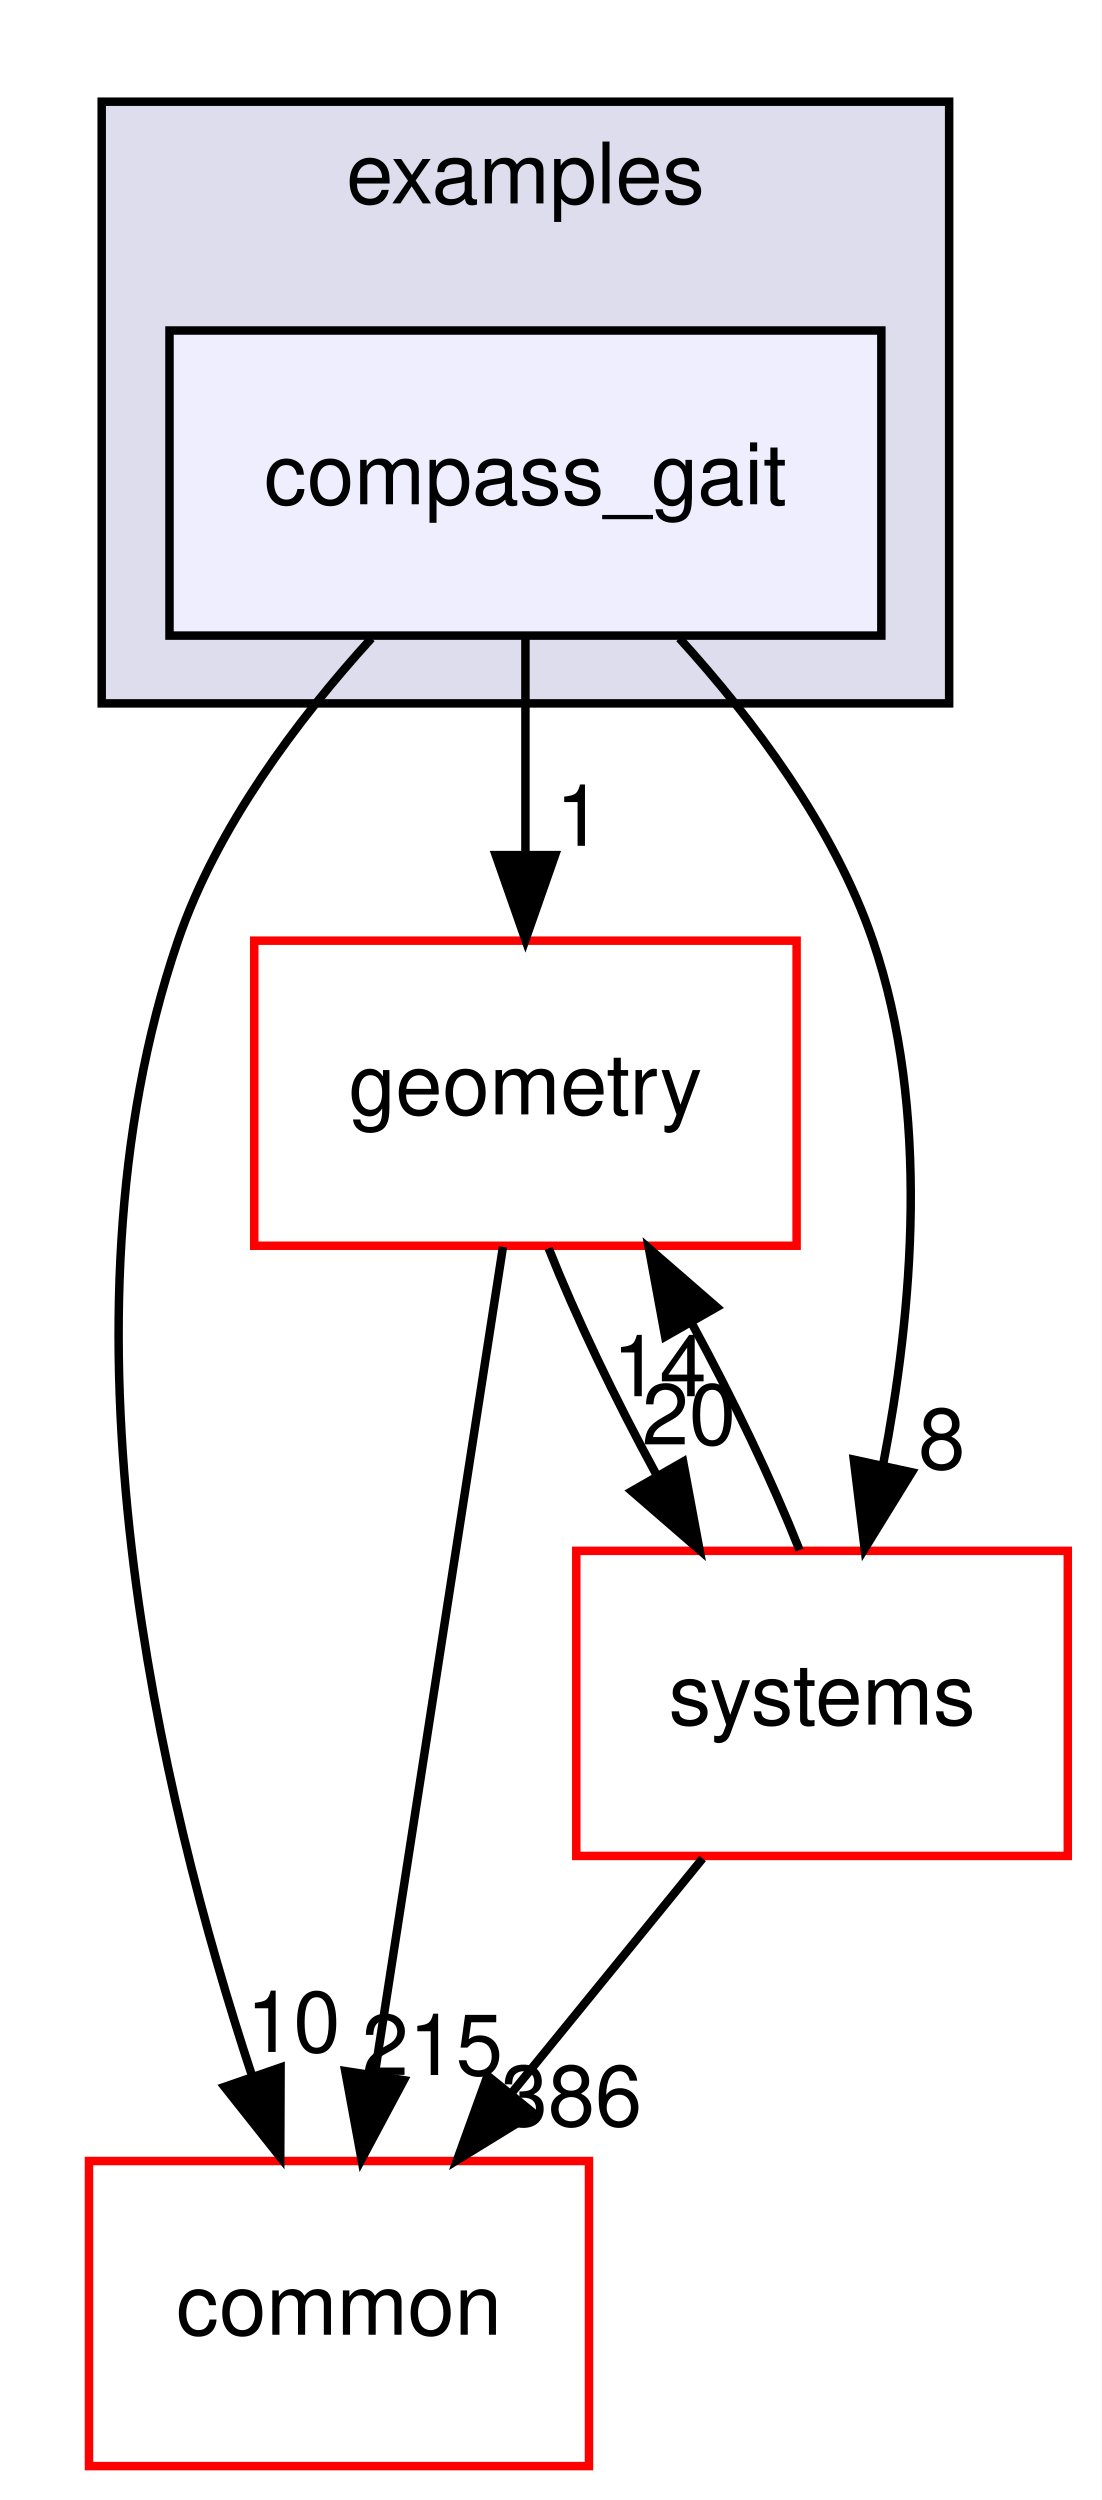
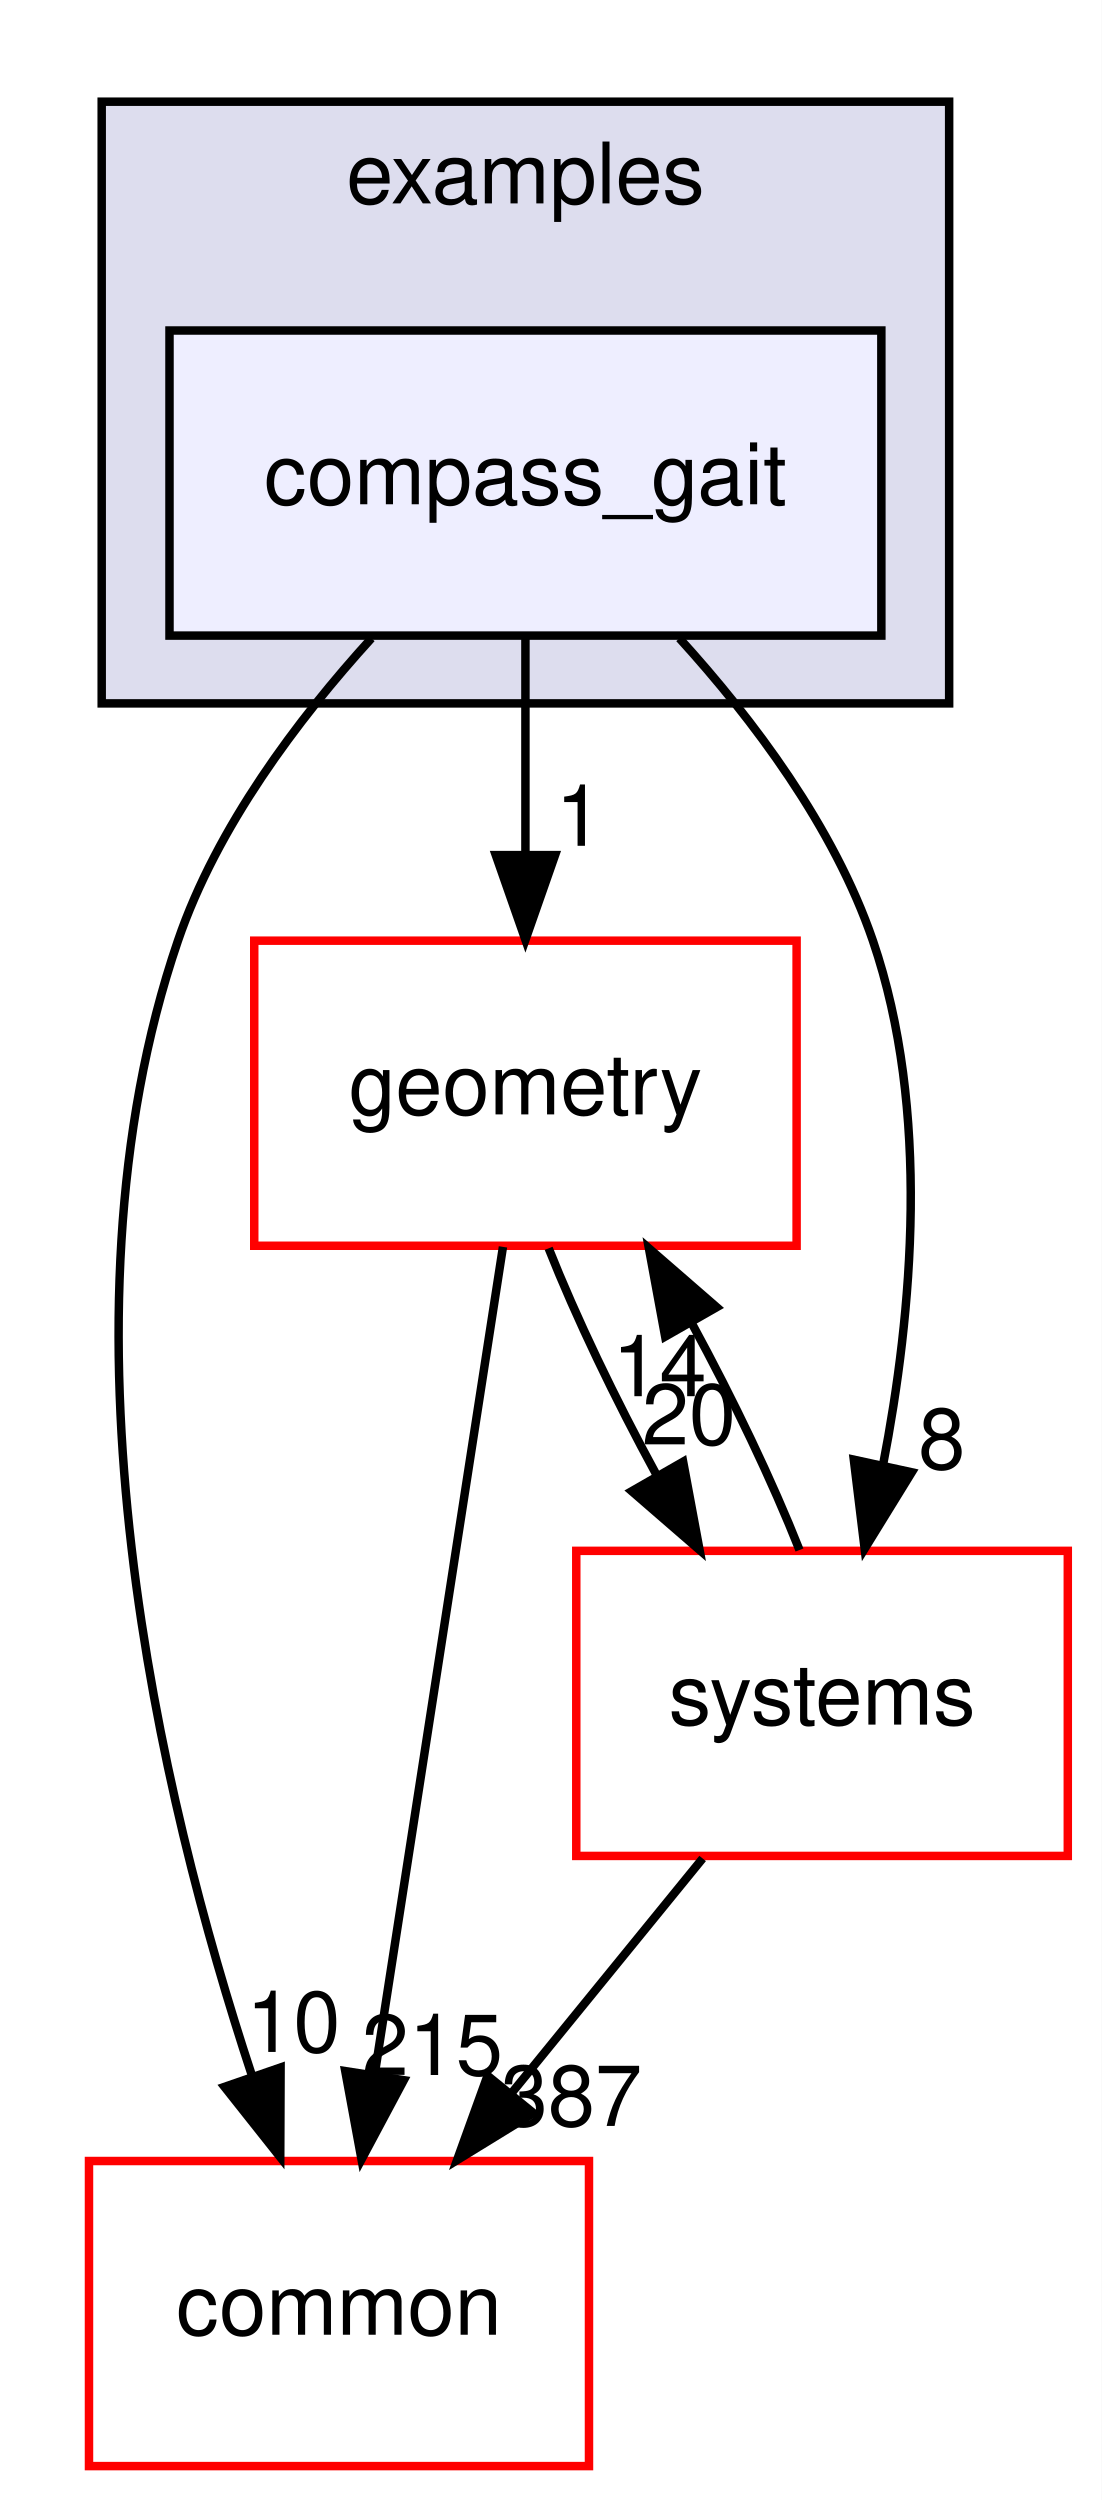
<svg xmlns="http://www.w3.org/2000/svg" xmlns:xlink="http://www.w3.org/1999/xlink" width="130pt" height="295pt" viewBox="0.00 0.00 130.00 295.00">
  <g id="graph0" class="graph" transform="scale(1 1) rotate(0) translate(4 291)">
    <polygon fill="white" stroke="transparent" points="-4,4 -4,-291 126,-291 126,4 -4,4" />
    <g id="clust1" class="cluster">
      <g id="a_clust1">
        <a xlink:href="dir_bf85a0c13984f214f436b2edc519c6dd.html" target="_top" xlink:title="examples">
          <polygon fill="#ddddee" stroke="black" points="8,-208 8,-279 108,-279 108,-208 8,-208" />
          <text text-anchor="middle" x="58" y="-267" font-family="Helvetica,sans-Serif" font-size="10.00">examples</text>
        </a>
      </g>
    </g>
    <g id="node1" class="node">
      <g id="a_node1">
        <a xlink:href="dir_47be7cb145c8f2c349a22ea5364e6acd.html" target="_top" xlink:title="compass_gait">
          <polygon fill="#eeeeff" stroke="black" points="100,-252 16,-252 16,-216 100,-216 100,-252" />
          <text text-anchor="middle" x="58" y="-231.5" font-family="Helvetica,sans-Serif" font-size="10.00">compass_gait</text>
        </a>
      </g>
    </g>
    <g id="node2" class="node">
      <g id="a_node2">
        <a xlink:href="dir_a36da230f0956f48b11c85f7d599788f.html" target="_top" xlink:title="common">
          <polygon fill="white" stroke="red" points="65.5,-36 6.5,-36 6.5,0 65.5,0 65.5,-36" />
          <text text-anchor="middle" x="36" y="-15.5" font-family="Helvetica,sans-Serif" font-size="10.00">common</text>
        </a>
      </g>
    </g>
    <g id="edge1" class="edge">
      <path fill="none" stroke="black" d="M39.83,-215.68C31.12,-206.1 21.59,-193.43 17,-180 1.56,-134.82 14.93,-78.82 25.7,-46.18" />
      <polygon fill="black" stroke="black" points="29.11,-47.04 29.07,-36.45 22.49,-44.75 29.11,-47.04" />
      <g id="a_edge1-headlabel">
        <a xlink:href="dir_000033_000015.html" target="_top" xlink:title="10">
          <text text-anchor="middle" x="30.62" y="-48.87" font-family="Helvetica,sans-Serif" font-size="10.00">10</text>
        </a>
      </g>
    </g>
    <g id="node3" class="node">
      <g id="a_node3">
        <a xlink:href="dir_d739e095b49d8b72164589d00310017d.html" target="_top" xlink:title="geometry">
          <polygon fill="white" stroke="red" points="90,-180 26,-180 26,-144 90,-144 90,-180" />
          <text text-anchor="middle" x="58" y="-159.5" font-family="Helvetica,sans-Serif" font-size="10.00">geometry</text>
        </a>
      </g>
    </g>
    <g id="edge2" class="edge">
      <path fill="none" stroke="black" d="M58,-215.7C58,-207.98 58,-198.71 58,-190.11" />
      <polygon fill="black" stroke="black" points="61.5,-190.1 58,-180.1 54.5,-190.1 61.5,-190.1" />
      <g id="a_edge2-headlabel">
        <a xlink:href="dir_000033_000053.html" target="_top" xlink:title="1">
          <text text-anchor="middle" x="64.34" y="-191.2" font-family="Helvetica,sans-Serif" font-size="10.00">1</text>
        </a>
      </g>
    </g>
    <g id="node4" class="node">
      <g id="a_node4">
        <a xlink:href="dir_b7a0e33b407baa23d8a077e33033c988.html" target="_top" xlink:title="systems">
          <polygon fill="white" stroke="red" points="122,-108 64,-108 64,-72 122,-72 122,-108" />
          <text text-anchor="middle" x="93" y="-87.5" font-family="Helvetica,sans-Serif" font-size="10.00">systems</text>
        </a>
      </g>
    </g>
    <g id="edge3" class="edge">
      <path fill="none" stroke="black" d="M76.17,-215.68C84.88,-206.1 94.41,-193.43 99,-180 105.82,-160.03 103.68,-136.11 100.19,-118.09" />
      <polygon fill="black" stroke="black" points="103.59,-117.27 98.03,-108.25 96.75,-118.76 103.59,-117.27" />
      <g id="a_edge3-headlabel">
        <a xlink:href="dir_000033_000081.html" target="_top" xlink:title="8">
          <text text-anchor="middle" x="107.13" y="-117.67" font-family="Helvetica,sans-Serif" font-size="10.00">8</text>
        </a>
      </g>
    </g>
    <g id="edge4" class="edge">
      <path fill="none" stroke="black" d="M55.35,-143.87C51.6,-119.67 44.71,-75.21 40.24,-46.39" />
      <polygon fill="black" stroke="black" points="43.65,-45.54 38.66,-36.19 36.74,-46.61 43.65,-45.54" />
      <g id="a_edge4-headlabel">
        <a xlink:href="dir_000053_000015.html" target="_top" xlink:title="215">
          <text text-anchor="middle" x="47.01" y="-46.15" font-family="Helvetica,sans-Serif" font-size="10.00">215</text>
        </a>
      </g>
    </g>
    <g id="edge5" class="edge">
      <path fill="none" stroke="black" d="M60.74,-143.7C63.93,-135.64 68.6,-125.89 73.46,-116.98" />
      <polygon fill="black" stroke="black" points="76.61,-118.52 78.55,-108.1 70.54,-115.04 76.61,-118.52" />
      <g id="a_edge5-headlabel">
        <a xlink:href="dir_000053_000081.html" target="_top" xlink:title="20">
          <text text-anchor="middle" x="77.29" y="-120.55" font-family="Helvetica,sans-Serif" font-size="10.00">20</text>
        </a>
      </g>
    </g>
    <g id="edge6" class="edge">
      <path fill="none" stroke="black" d="M78.91,-71.7C72.08,-63.3 63.74,-53.07 56.24,-43.86" />
      <polygon fill="black" stroke="black" points="58.96,-41.65 49.93,-36.1 53.53,-46.07 58.96,-41.65" />
      <g id="a_edge6-headlabel">
-         <a xlink:href="dir_000081_000015.html" target="_top" xlink:title="386">
-           <text text-anchor="middle" x="63.43" y="-40.14" font-family="Helvetica,sans-Serif" font-size="10.00">386</text>
+         <a xlink:href="dir_000081_000015.html" target="_top" xlink:title="387">
+           <text text-anchor="middle" x="63.43" y="-40.14" font-family="Helvetica,sans-Serif" font-size="10.00">387</text>
        </a>
      </g>
    </g>
    <g id="edge7" class="edge">
      <path fill="none" stroke="black" d="M90.34,-108.1C87.17,-116.13 82.52,-125.87 77.66,-134.8" />
      <polygon fill="black" stroke="black" points="74.49,-133.28 72.57,-143.7 80.57,-136.75 74.49,-133.28" />
      <g id="a_edge7-headlabel">
        <a xlink:href="dir_000081_000053.html" target="_top" xlink:title="14">
          <text text-anchor="middle" x="73.82" y="-126.25" font-family="Helvetica,sans-Serif" font-size="10.00">14</text>
        </a>
      </g>
    </g>
  </g>
</svg>
